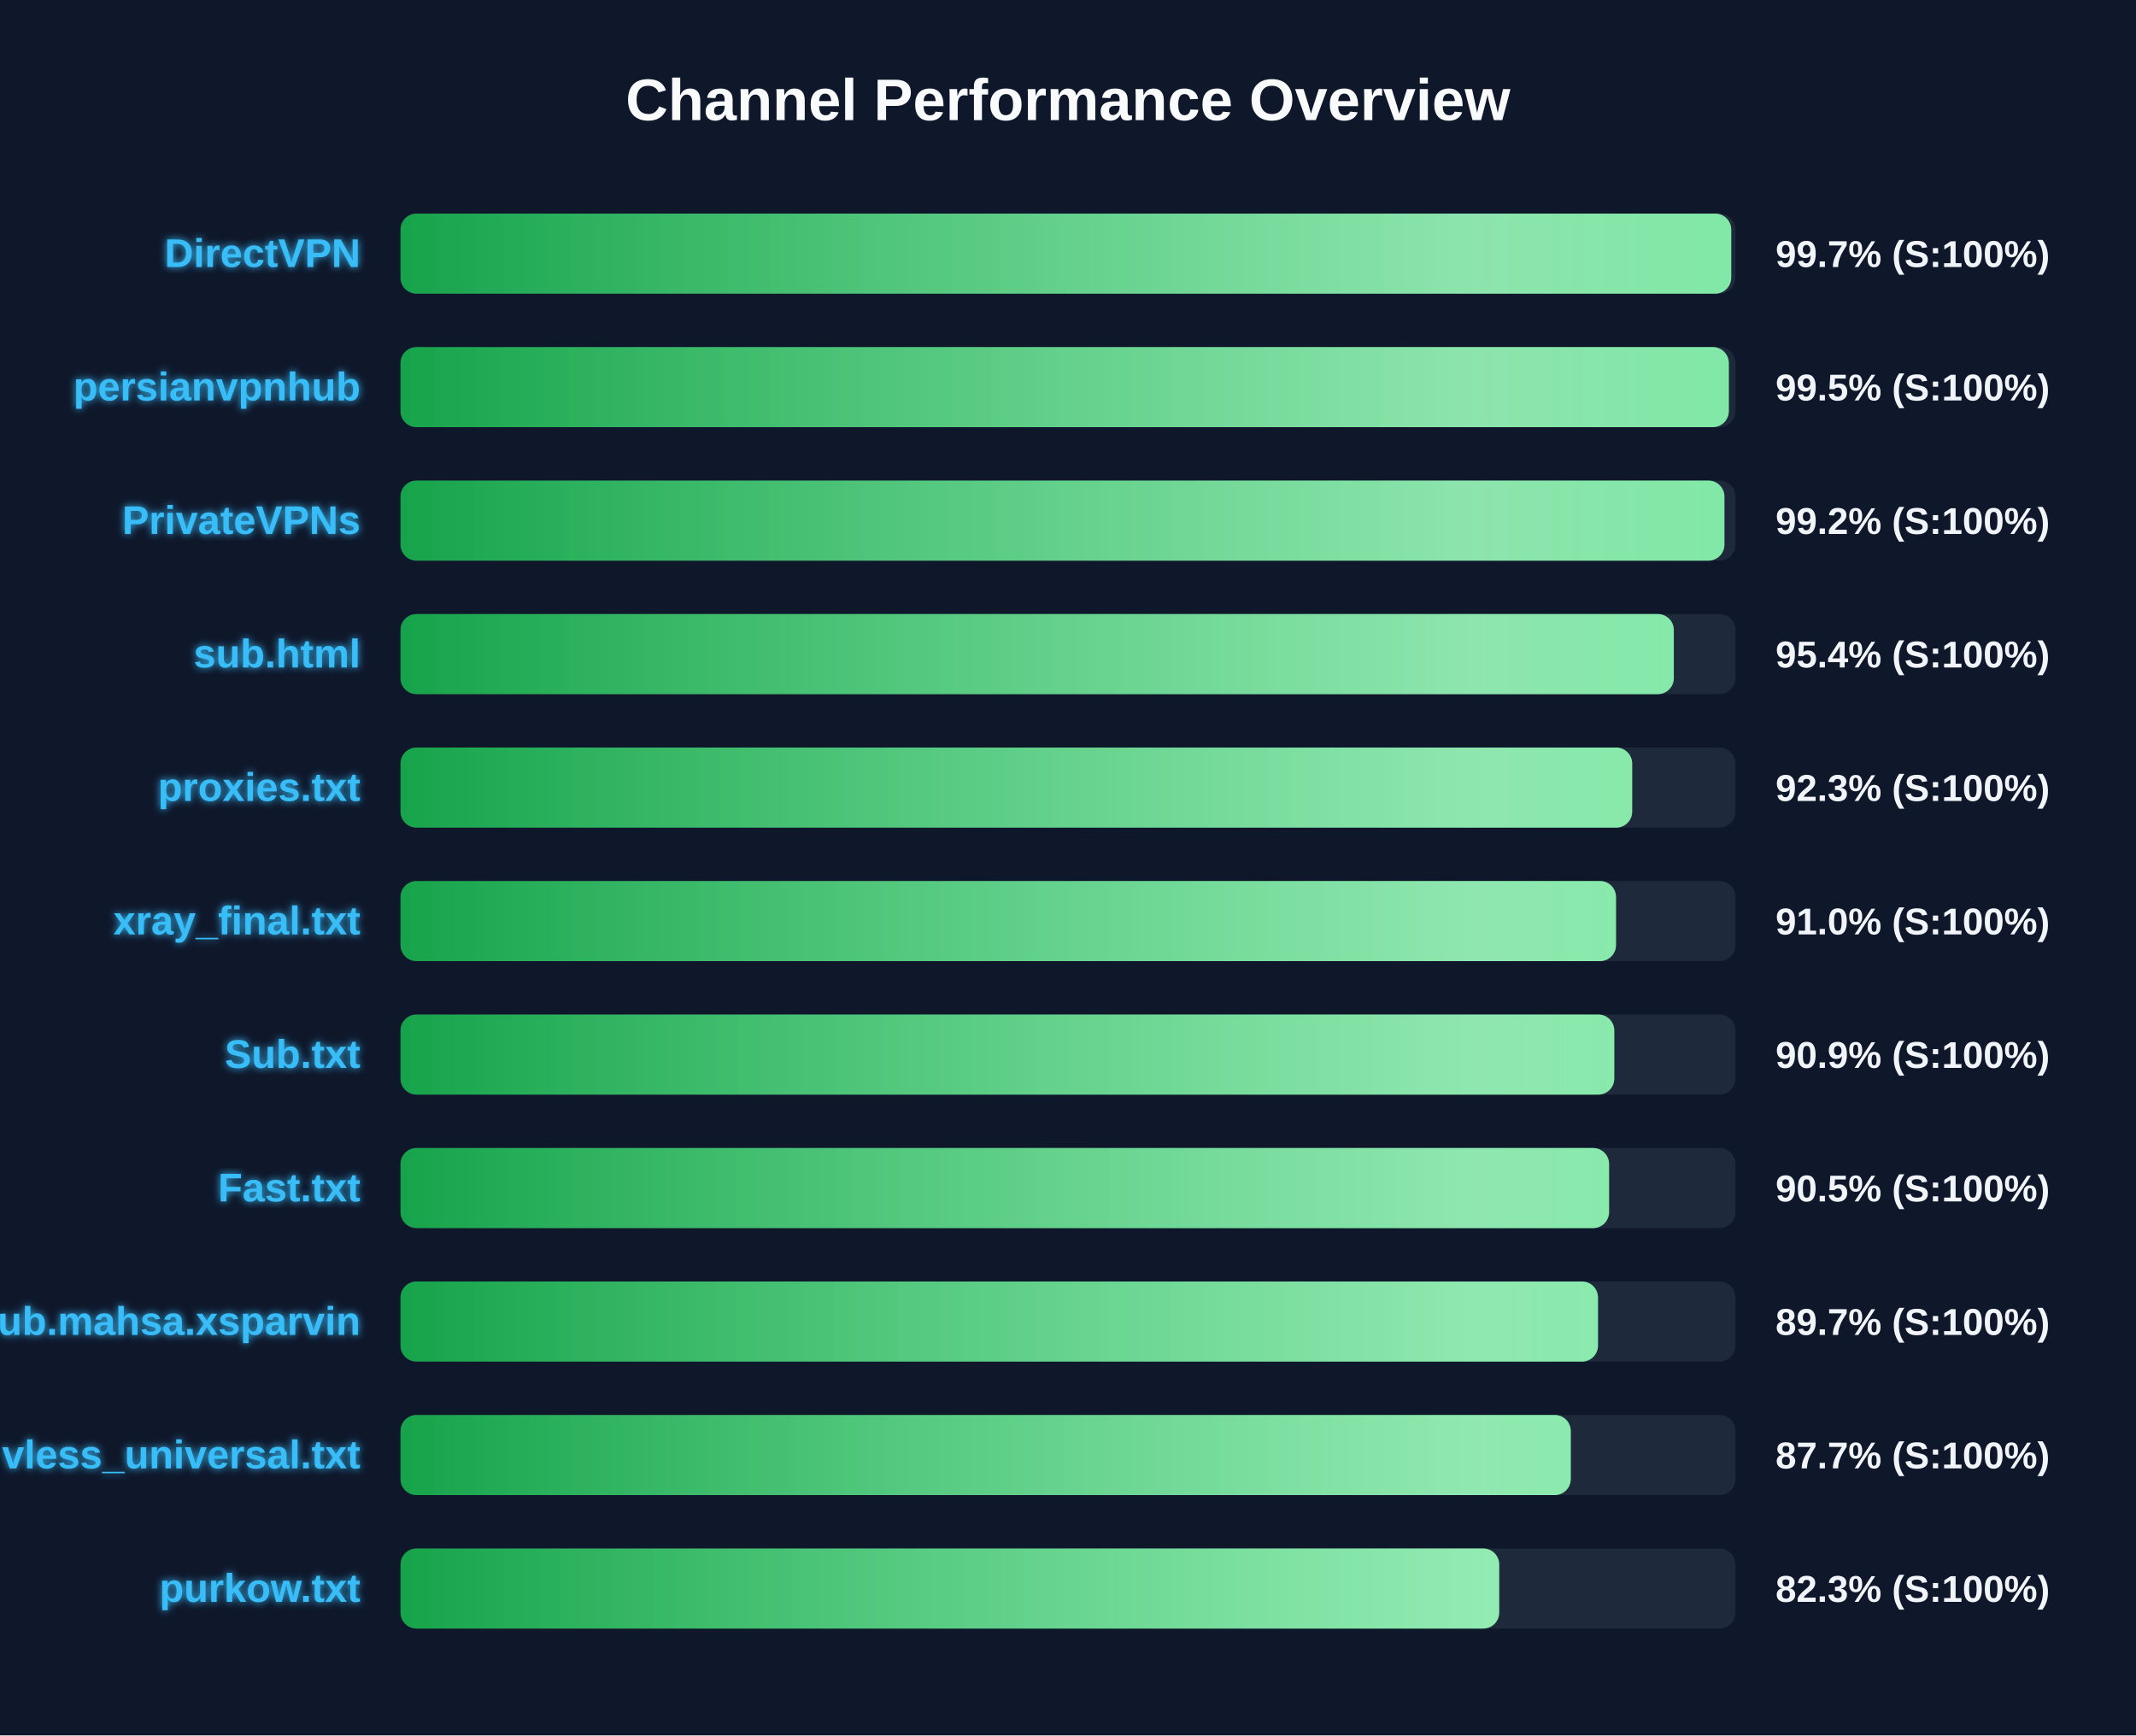
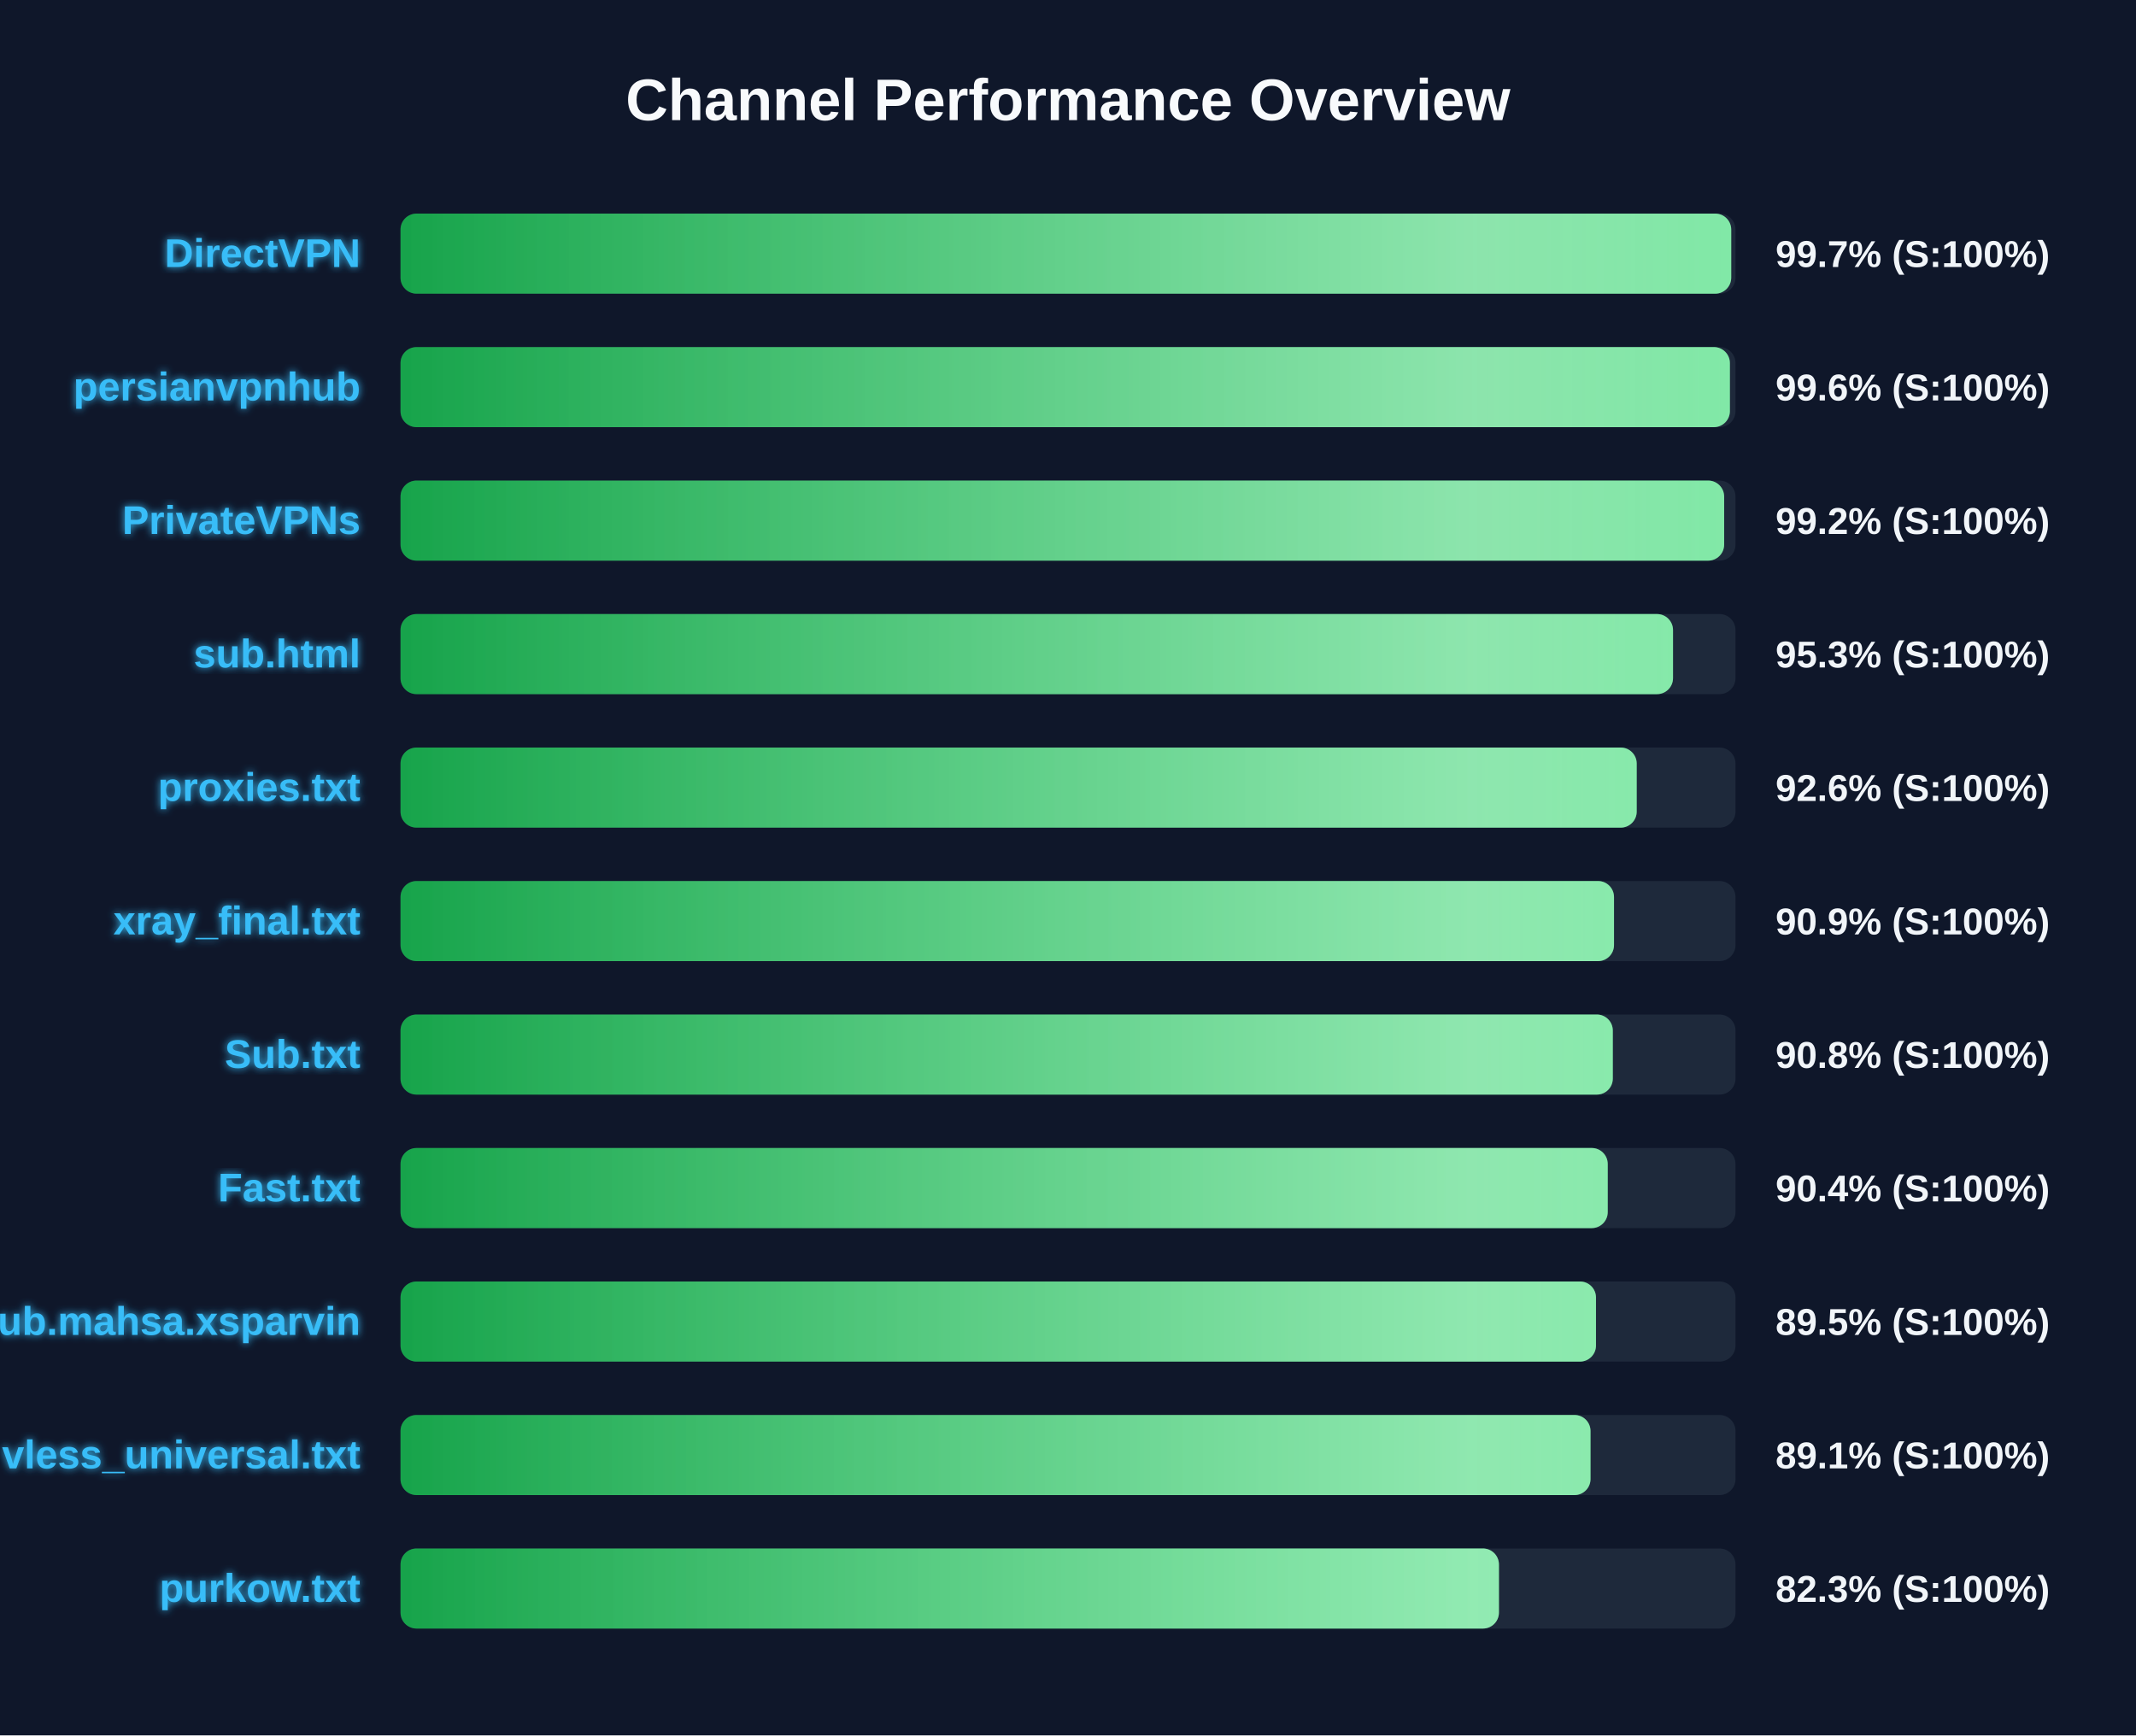
<svg xmlns="http://www.w3.org/2000/svg" width="800" height="650" version="1.1">
  <defs>
    <linearGradient id="grad-green" x1="0%" y1="0%" x2="100%" y2="0%">
      <stop offset="0%" stop-color="#16a34a" />
      <stop offset="100%" stop-color="#4ade80" />
    </linearGradient>
    <linearGradient id="grad-yellow" x1="0%" y1="0%" x2="100%" y2="0%">
      <stop offset="0%" stop-color="#ca8a04" />
      <stop offset="100%" stop-color="#fde047" />
    </linearGradient>
    <linearGradient id="grad-red" x1="0%" y1="0%" x2="100%" y2="0%">
      <stop offset="0%" stop-color="#dc2626" />
      <stop offset="100%" stop-color="#f87171" />
    </linearGradient>
    <linearGradient id="shimmer" x1="0%" y1="0%" x2="100%" y2="0%">
      <stop offset="0%" stop-color="rgba(255,255,255,0)" />
      <stop offset="50%" stop-color="rgba(255,255,255,0.4)" />
      <stop offset="100%" stop-color="rgba(255,255,255,0)" />
    </linearGradient>
    <filter id="glow" x="-20%" y="-20%" width="140%" height="140%">
      <feGaussianBlur stdDeviation="1.5" result="blur" />
      <feComposite in="SourceGraphic" in2="blur" operator="over" />
    </filter>
  </defs>
  <style>
        .bg-rect { fill: #0f172a; }
        .title { font: bold 22px 'Segoe UI', Arial, sans-serif; fill: #f8fafc; }
        .row { font: bold 15px 'Segoe UI', Arial, sans-serif; fill: #38bdf8; filter: url(#glow); }
        .score { font: bold 14px 'Segoe UI', Arial, sans-serif; fill: #f1f5f9; }
        @keyframes shimmer-anim {
            0% { transform: translateX(-100%); }
            100% { transform: translateX(200%); }
        }
        .shimmer-rect {
            animation: shimmer-anim 2.5s infinite linear;
        }
    </style>
  <rect width="100%" height="100%" class="bg-rect" />
  <text x="400" y="45" text-anchor="middle" class="title">Channel Performance Overview</text>
  <rect x="150" y="80" width="500" height="30" fill="#1e293b" rx="6" />
  <clipPath id="clip-0">
    <rect x="150" y="80" width="498.4" height="30" rx="6" />
  </clipPath>
  <rect x="150" y="80" width="498.4" height="30" fill="url(#grad-green)" rx="6" />
  <g clip-path="url(#clip-0)">
    <rect x="150" y="80" width="100%" height="30" fill="url(#shimmer)" class="shimmer-rect" />
  </g>
  <text x="135" y="100" text-anchor="end" class="row">DirectVPN</text>
  <text x="665" y="100" text-anchor="start" class="score">99.7% (S:100%)</text>
  <rect x="150" y="130" width="500" height="30" fill="#1e293b" rx="6" />
  <clipPath id="clip-1">
-     <rect x="150" y="130" width="497.5" height="30" rx="6" />
+     <rect x="150" y="130" width="497.9" height="30" rx="6" />
  </clipPath>
-   <rect x="150" y="130" width="497.5" height="30" fill="url(#grad-green)" rx="6" />
+   <rect x="150" y="130" width="497.9" height="30" fill="url(#grad-green)" rx="6" />
  <g clip-path="url(#clip-1)">
    <rect x="150" y="130" width="100%" height="30" fill="url(#shimmer)" class="shimmer-rect" />
  </g>
  <text x="135" y="150" text-anchor="end" class="row">persianvpnhub</text>
-   <text x="665" y="150" text-anchor="start" class="score">99.5% (S:100%)</text>
+   <text x="665" y="150" text-anchor="start" class="score">99.6% (S:100%)</text>
  <rect x="150" y="180" width="500" height="30" fill="#1e293b" rx="6" />
  <clipPath id="clip-2">
-     <rect x="150" y="180" width="495.85" height="30" rx="6" />
+     <rect x="150" y="180" width="495.75" height="30" rx="6" />
  </clipPath>
-   <rect x="150" y="180" width="495.85" height="30" fill="url(#grad-green)" rx="6" />
+   <rect x="150" y="180" width="495.75" height="30" fill="url(#grad-green)" rx="6" />
  <g clip-path="url(#clip-2)">
    <rect x="150" y="180" width="100%" height="30" fill="url(#shimmer)" class="shimmer-rect" />
  </g>
  <text x="135" y="200" text-anchor="end" class="row">PrivateVPNs</text>
  <text x="665" y="200" text-anchor="start" class="score">99.2% (S:100%)</text>
  <rect x="150" y="230" width="500" height="30" fill="#1e293b" rx="6" />
  <clipPath id="clip-3">
-     <rect x="150" y="230" width="476.9" height="30" rx="6" />
+     <rect x="150" y="230" width="476.6" height="30" rx="6" />
  </clipPath>
-   <rect x="150" y="230" width="476.9" height="30" fill="url(#grad-green)" rx="6" />
+   <rect x="150" y="230" width="476.6" height="30" fill="url(#grad-green)" rx="6" />
  <g clip-path="url(#clip-3)">
    <rect x="150" y="230" width="100%" height="30" fill="url(#shimmer)" class="shimmer-rect" />
  </g>
  <text x="135" y="250" text-anchor="end" class="row">sub.html</text>
-   <text x="665" y="250" text-anchor="start" class="score">95.4% (S:100%)</text>
+   <text x="665" y="250" text-anchor="start" class="score">95.3% (S:100%)</text>
  <rect x="150" y="280" width="500" height="30" fill="#1e293b" rx="6" />
  <clipPath id="clip-4">
-     <rect x="150" y="280" width="461.3" height="30" rx="6" />
+     <rect x="150" y="280" width="463.0" height="30" rx="6" />
  </clipPath>
-   <rect x="150" y="280" width="461.3" height="30" fill="url(#grad-green)" rx="6" />
+   <rect x="150" y="280" width="463.0" height="30" fill="url(#grad-green)" rx="6" />
  <g clip-path="url(#clip-4)">
    <rect x="150" y="280" width="100%" height="30" fill="url(#shimmer)" class="shimmer-rect" />
  </g>
  <text x="135" y="300" text-anchor="end" class="row">proxies.txt</text>
-   <text x="665" y="300" text-anchor="start" class="score">92.3% (S:100%)</text>
+   <text x="665" y="300" text-anchor="start" class="score">92.6% (S:100%)</text>
  <rect x="150" y="330" width="500" height="30" fill="#1e293b" rx="6" />
  <clipPath id="clip-5">
-     <rect x="150" y="330" width="455.25" height="30" rx="6" />
+     <rect x="150" y="330" width="454.5" height="30" rx="6" />
  </clipPath>
-   <rect x="150" y="330" width="455.25" height="30" fill="url(#grad-green)" rx="6" />
+   <rect x="150" y="330" width="454.5" height="30" fill="url(#grad-green)" rx="6" />
  <g clip-path="url(#clip-5)">
    <rect x="150" y="330" width="100%" height="30" fill="url(#shimmer)" class="shimmer-rect" />
  </g>
  <text x="135" y="350" text-anchor="end" class="row">xray_final.txt</text>
-   <text x="665" y="350" text-anchor="start" class="score">91.0% (S:100%)</text>
+   <text x="665" y="350" text-anchor="start" class="score">90.9% (S:100%)</text>
  <rect x="150" y="380" width="500" height="30" fill="#1e293b" rx="6" />
  <clipPath id="clip-6">
-     <rect x="150" y="380" width="454.6" height="30" rx="6" />
+     <rect x="150" y="380" width="454.05" height="30" rx="6" />
  </clipPath>
-   <rect x="150" y="380" width="454.6" height="30" fill="url(#grad-green)" rx="6" />
+   <rect x="150" y="380" width="454.05" height="30" fill="url(#grad-green)" rx="6" />
  <g clip-path="url(#clip-6)">
    <rect x="150" y="380" width="100%" height="30" fill="url(#shimmer)" class="shimmer-rect" />
  </g>
  <text x="135" y="400" text-anchor="end" class="row">Sub.txt</text>
-   <text x="665" y="400" text-anchor="start" class="score">90.9% (S:100%)</text>
+   <text x="665" y="400" text-anchor="start" class="score">90.8% (S:100%)</text>
  <rect x="150" y="430" width="500" height="30" fill="#1e293b" rx="6" />
  <clipPath id="clip-7">
-     <rect x="150" y="430" width="452.65" height="30" rx="6" />
+     <rect x="150" y="430" width="452.15" height="30" rx="6" />
  </clipPath>
-   <rect x="150" y="430" width="452.65" height="30" fill="url(#grad-green)" rx="6" />
+   <rect x="150" y="430" width="452.15" height="30" fill="url(#grad-green)" rx="6" />
  <g clip-path="url(#clip-7)">
    <rect x="150" y="430" width="100%" height="30" fill="url(#shimmer)" class="shimmer-rect" />
  </g>
  <text x="135" y="450" text-anchor="end" class="row">Fast.txt</text>
-   <text x="665" y="450" text-anchor="start" class="score">90.5% (S:100%)</text>
+   <text x="665" y="450" text-anchor="start" class="score">90.4% (S:100%)</text>
  <rect x="150" y="480" width="500" height="30" fill="#1e293b" rx="6" />
  <clipPath id="clip-8">
-     <rect x="150" y="480" width="448.5" height="30" rx="6" />
+     <rect x="150" y="480" width="447.75" height="30" rx="6" />
  </clipPath>
-   <rect x="150" y="480" width="448.5" height="30" fill="url(#grad-green)" rx="6" />
+   <rect x="150" y="480" width="447.75" height="30" fill="url(#grad-green)" rx="6" />
  <g clip-path="url(#clip-8)">
    <rect x="150" y="480" width="100%" height="30" fill="url(#shimmer)" class="shimmer-rect" />
  </g>
  <text x="135" y="500" text-anchor="end" class="row">Sub.mahsa.xsparvin</text>
-   <text x="665" y="500" text-anchor="start" class="score">89.7% (S:100%)</text>
+   <text x="665" y="500" text-anchor="start" class="score">89.5% (S:100%)</text>
  <rect x="150" y="530" width="500" height="30" fill="#1e293b" rx="6" />
  <clipPath id="clip-9">
-     <rect x="150" y="530" width="438.3" height="30" rx="6" />
+     <rect x="150" y="530" width="445.7" height="30" rx="6" />
  </clipPath>
-   <rect x="150" y="530" width="438.3" height="30" fill="url(#grad-green)" rx="6" />
+   <rect x="150" y="530" width="445.7" height="30" fill="url(#grad-green)" rx="6" />
  <g clip-path="url(#clip-9)">
    <rect x="150" y="530" width="100%" height="30" fill="url(#shimmer)" class="shimmer-rect" />
  </g>
  <text x="135" y="550" text-anchor="end" class="row">vless_universal.txt</text>
-   <text x="665" y="550" text-anchor="start" class="score">87.7% (S:100%)</text>
+   <text x="665" y="550" text-anchor="start" class="score">89.1% (S:100%)</text>
  <rect x="150" y="580" width="500" height="30" fill="#1e293b" rx="6" />
  <clipPath id="clip-10">
-     <rect x="150" y="580" width="411.5" height="30" rx="6" />
+     <rect x="150" y="580" width="411.4" height="30" rx="6" />
  </clipPath>
-   <rect x="150" y="580" width="411.5" height="30" fill="url(#grad-green)" rx="6" />
+   <rect x="150" y="580" width="411.4" height="30" fill="url(#grad-green)" rx="6" />
  <g clip-path="url(#clip-10)">
    <rect x="150" y="580" width="100%" height="30" fill="url(#shimmer)" class="shimmer-rect" />
  </g>
  <text x="135" y="600" text-anchor="end" class="row">purkow.txt</text>
  <text x="665" y="600" text-anchor="start" class="score">82.3% (S:100%)</text>
</svg>
